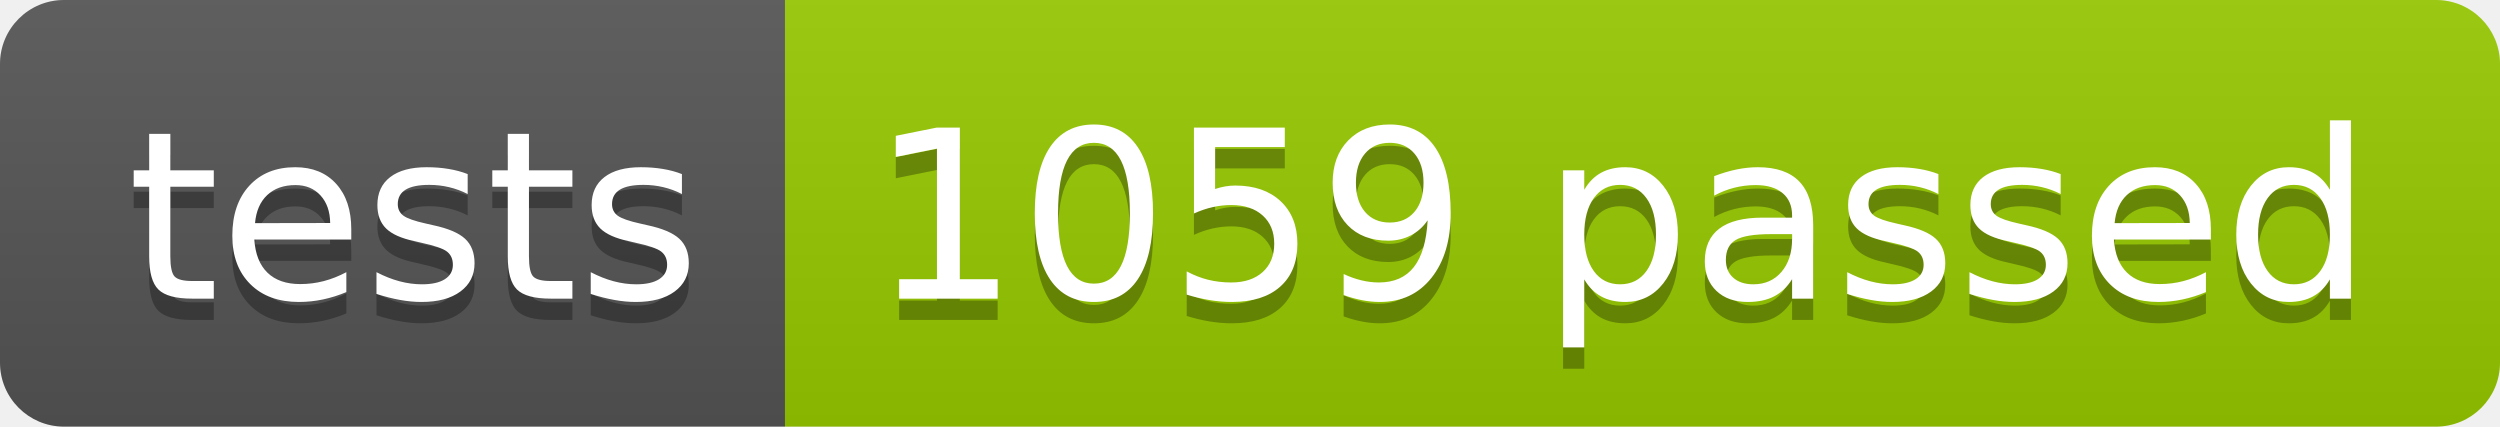
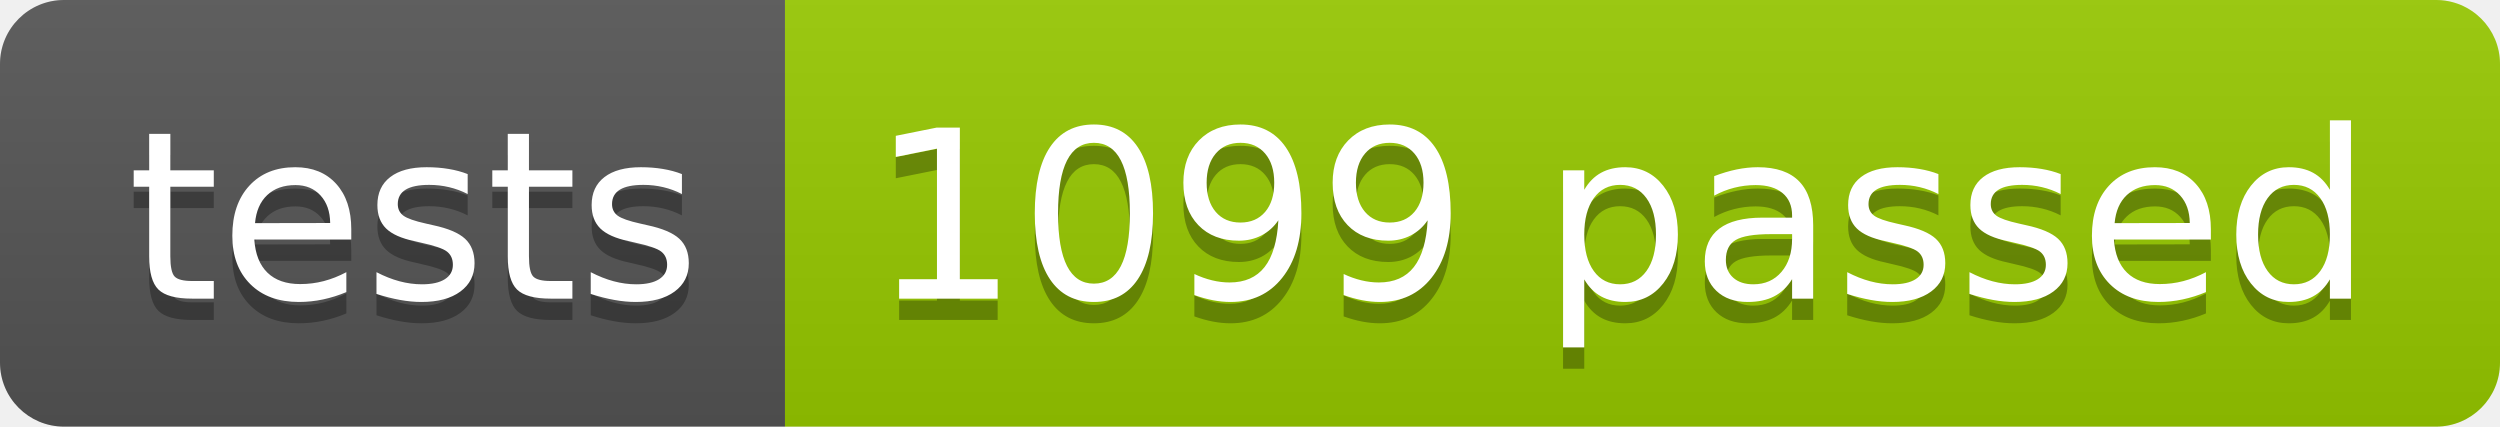
<svg xmlns="http://www.w3.org/2000/svg" width="117.2" height="20">
  <linearGradient id="smooth" x2="0" y2="100%">
    <stop offset="0" stop-color="#bbb" stop-opacity=".1" />
    <stop offset="1" stop-opacity=".1" />
  </linearGradient>
  <clipPath id="round">
    <rect width="117.2" height="20" rx="3" fill="#fff" />
  </clipPath>
  <g clip-path="url(#round)">
    <rect width="36.8" height="20" fill="#555" />
    <rect x="36.8" width="80.4" height="20" fill="#97CA00" />
    <rect width="117.2" height="20" fill="url(#smooth)" />
  </g>
  <g fill="#fff" text-anchor="middle" font-family="DejaVu Sans,Verdana,Geneva,sans-serif" font-size="110">
    <text x="194.0" y="150" fill="#010101" fill-opacity=".3" transform="scale(0.1)" textLength="268.0" lengthAdjust="spacing">tests</text>
    <text x="194.0" y="140" transform="scale(0.1)" textLength="268.0" lengthAdjust="spacing">tests</text>
-     <text x="760.0" y="150" fill="#010101" fill-opacity=".3" transform="scale(0.1)" textLength="704.0" lengthAdjust="spacing">1059 passed</text>
-     <text x="760.0" y="140" transform="scale(0.1)" textLength="704.0" lengthAdjust="spacing">1059 passed</text>
+     <text x="760.0" y="150" fill="#010101" fill-opacity=".3" transform="scale(0.1)" textLength="704.0" lengthAdjust="spacing">1099 passed</text>
+     <text x="760.0" y="140" transform="scale(0.1)" textLength="704.0" lengthAdjust="spacing">1099 passed</text>
  </g>
</svg>
